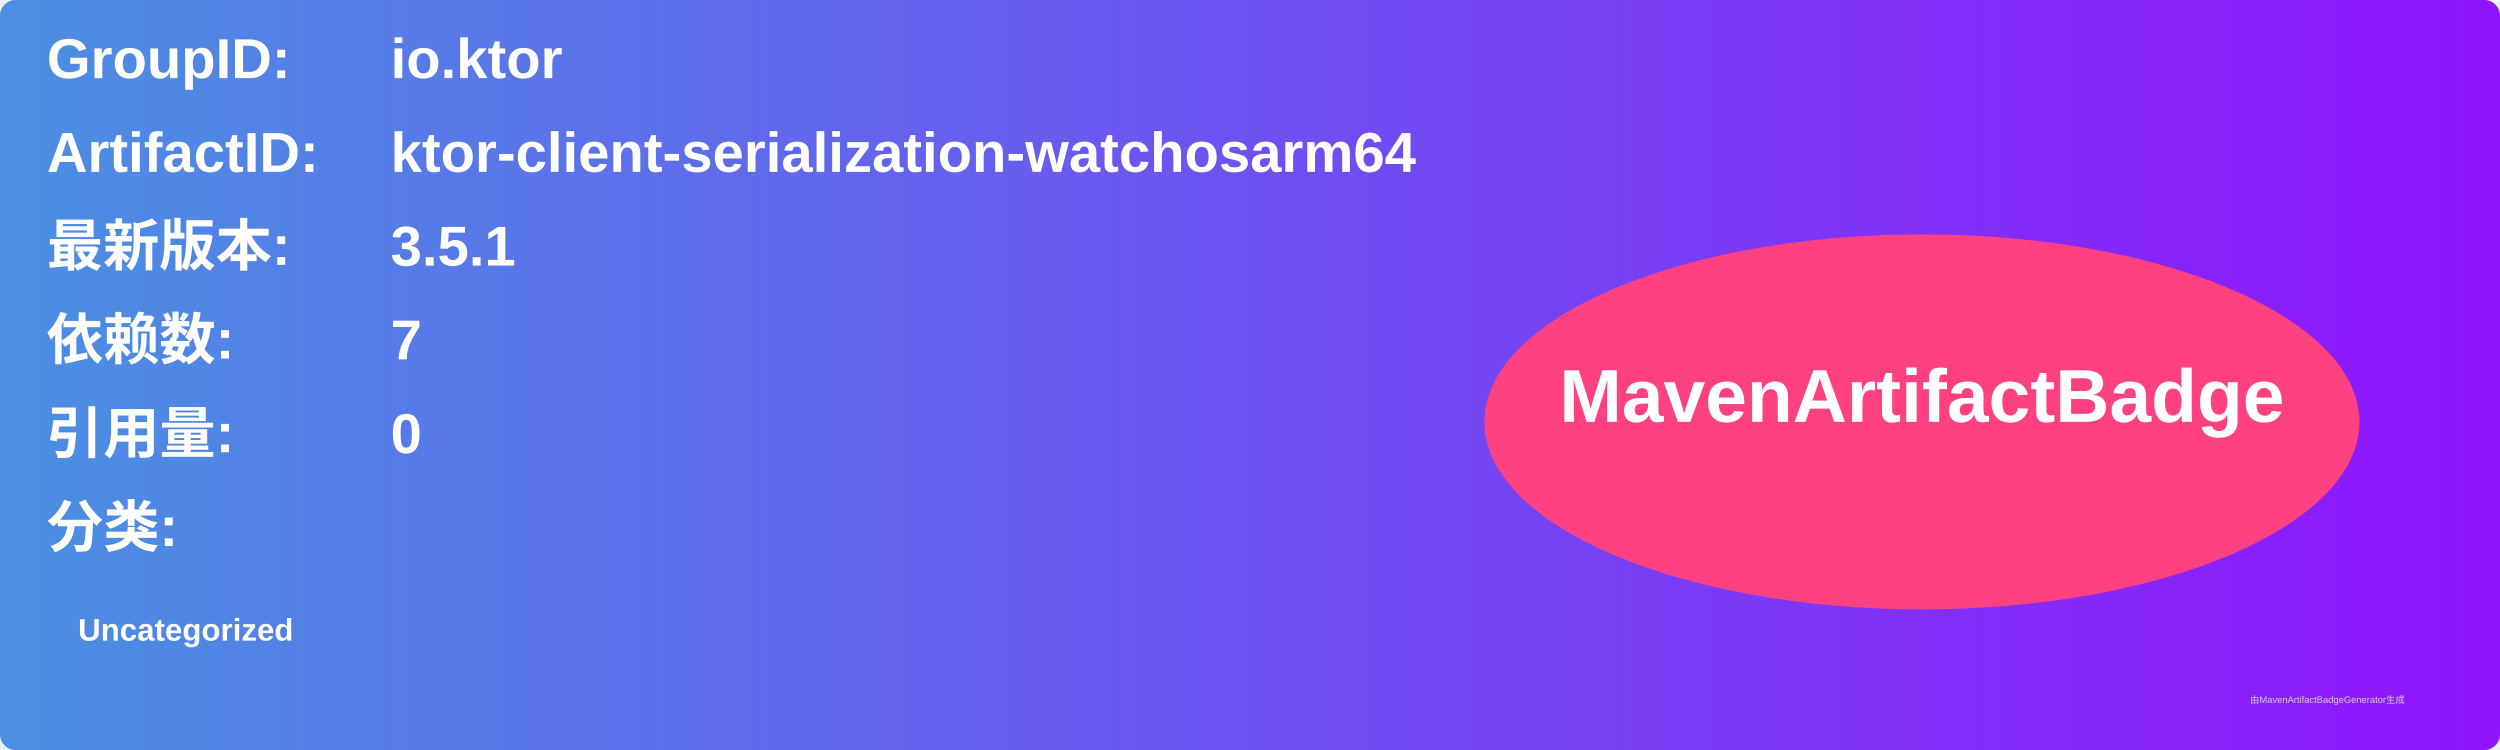
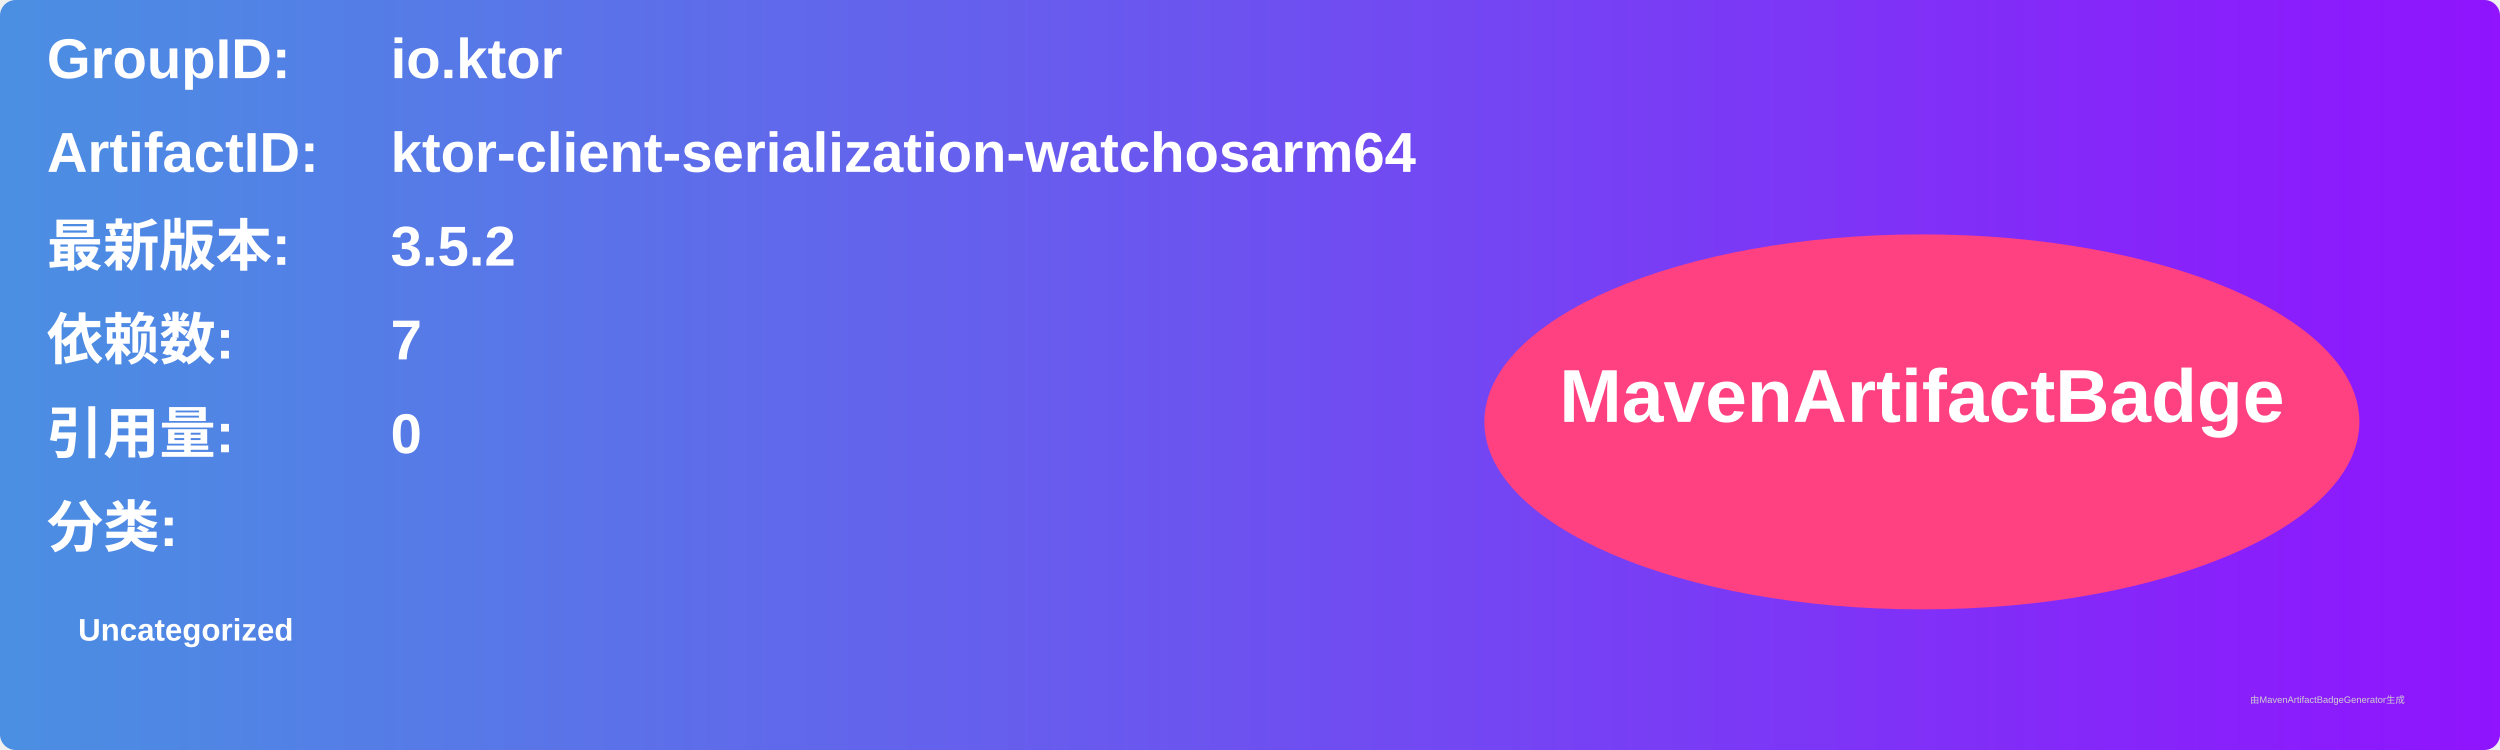
<svg xmlns="http://www.w3.org/2000/svg" width="800" height="240" viewBox="0 0 800 240">
  <linearGradient id="grad" x1="0%" y1="0%" x2="100%" y2="0%">
    <stop offset="0%" stop-color="#4a90e2" />
    <stop offset="100%" stop-color="#9013fe" />
  </linearGradient>
  <rect width="100%" height="100%" rx="5" ry="5" fill="url(#grad)" />
  <g transform="translate(15, 15)">
    <text x="0" y="10" font-family="Arial" font-size="18" fill="white" font-weight="bold" width="260">GroupID:</text>
    <text x="110" y="10" font-family="Arial" font-size="18" fill="white" font-weight="bold" width="460">io.ktor</text>
    <text x="0" y="40" font-family="Arial" font-size="18" fill="white" font-weight="bold" width="260">ArtifactID:</text>
    <text x="110" y="40" font-family="Arial" font-size="18" fill="white" font-weight="bold" width="460">ktor-client-serialization-watchosarm64</text>
    <text x="0" y="70" font-family="Arial" font-size="18" fill="white" font-weight="bold">最新版本:</text>
    <text x="110" y="70" font-family="Arial" font-size="18" fill="white" font-weight="bold">
-       <tspan font-weight="bold">3.5.1</tspan>
+       <tspan font-weight="bold">3.5.2</tspan>
    </text>
    <text x="0" y="100" font-family="Arial" font-size="18" fill="white" font-weight="bold">依赖数: </text>
    <text x="110" y="100" font-family="Arial" font-size="18" fill="white">
      <tspan font-weight="bold">7</tspan>
    </text>
    <text x="0" y="130" font-family="Arial" font-size="18" fill="white" font-weight="bold">引用量: </text>
    <text x="110" y="130" font-family="Arial" font-size="18" fill="white">
      <tspan font-weight="bold">0</tspan>
    </text>
    <text x="0" y="160" font-family="Arial" font-size="18" fill="white" font-weight="bold">分类:</text>
    <text x="10" y="190" font-family="Arial" font-size="10" fill="white">
      <tspan font-weight="bold">Uncategorized</tspan>
    </text>
    <ellipse cx="600" cy="120" rx="140" ry="60" fill="#ff4081" />
    <text x="600" y="120" text-anchor="middle" font-family="Arial" font-size="24" fill="white" font-weight="bold">MavenArtifactBadge</text>
  </g>
  <text x="720" y="225" font-family="Arial" font-size="3" fill="#d0d0d0">由MavenArtifactBadgeGenerator生成</text>
</svg>
